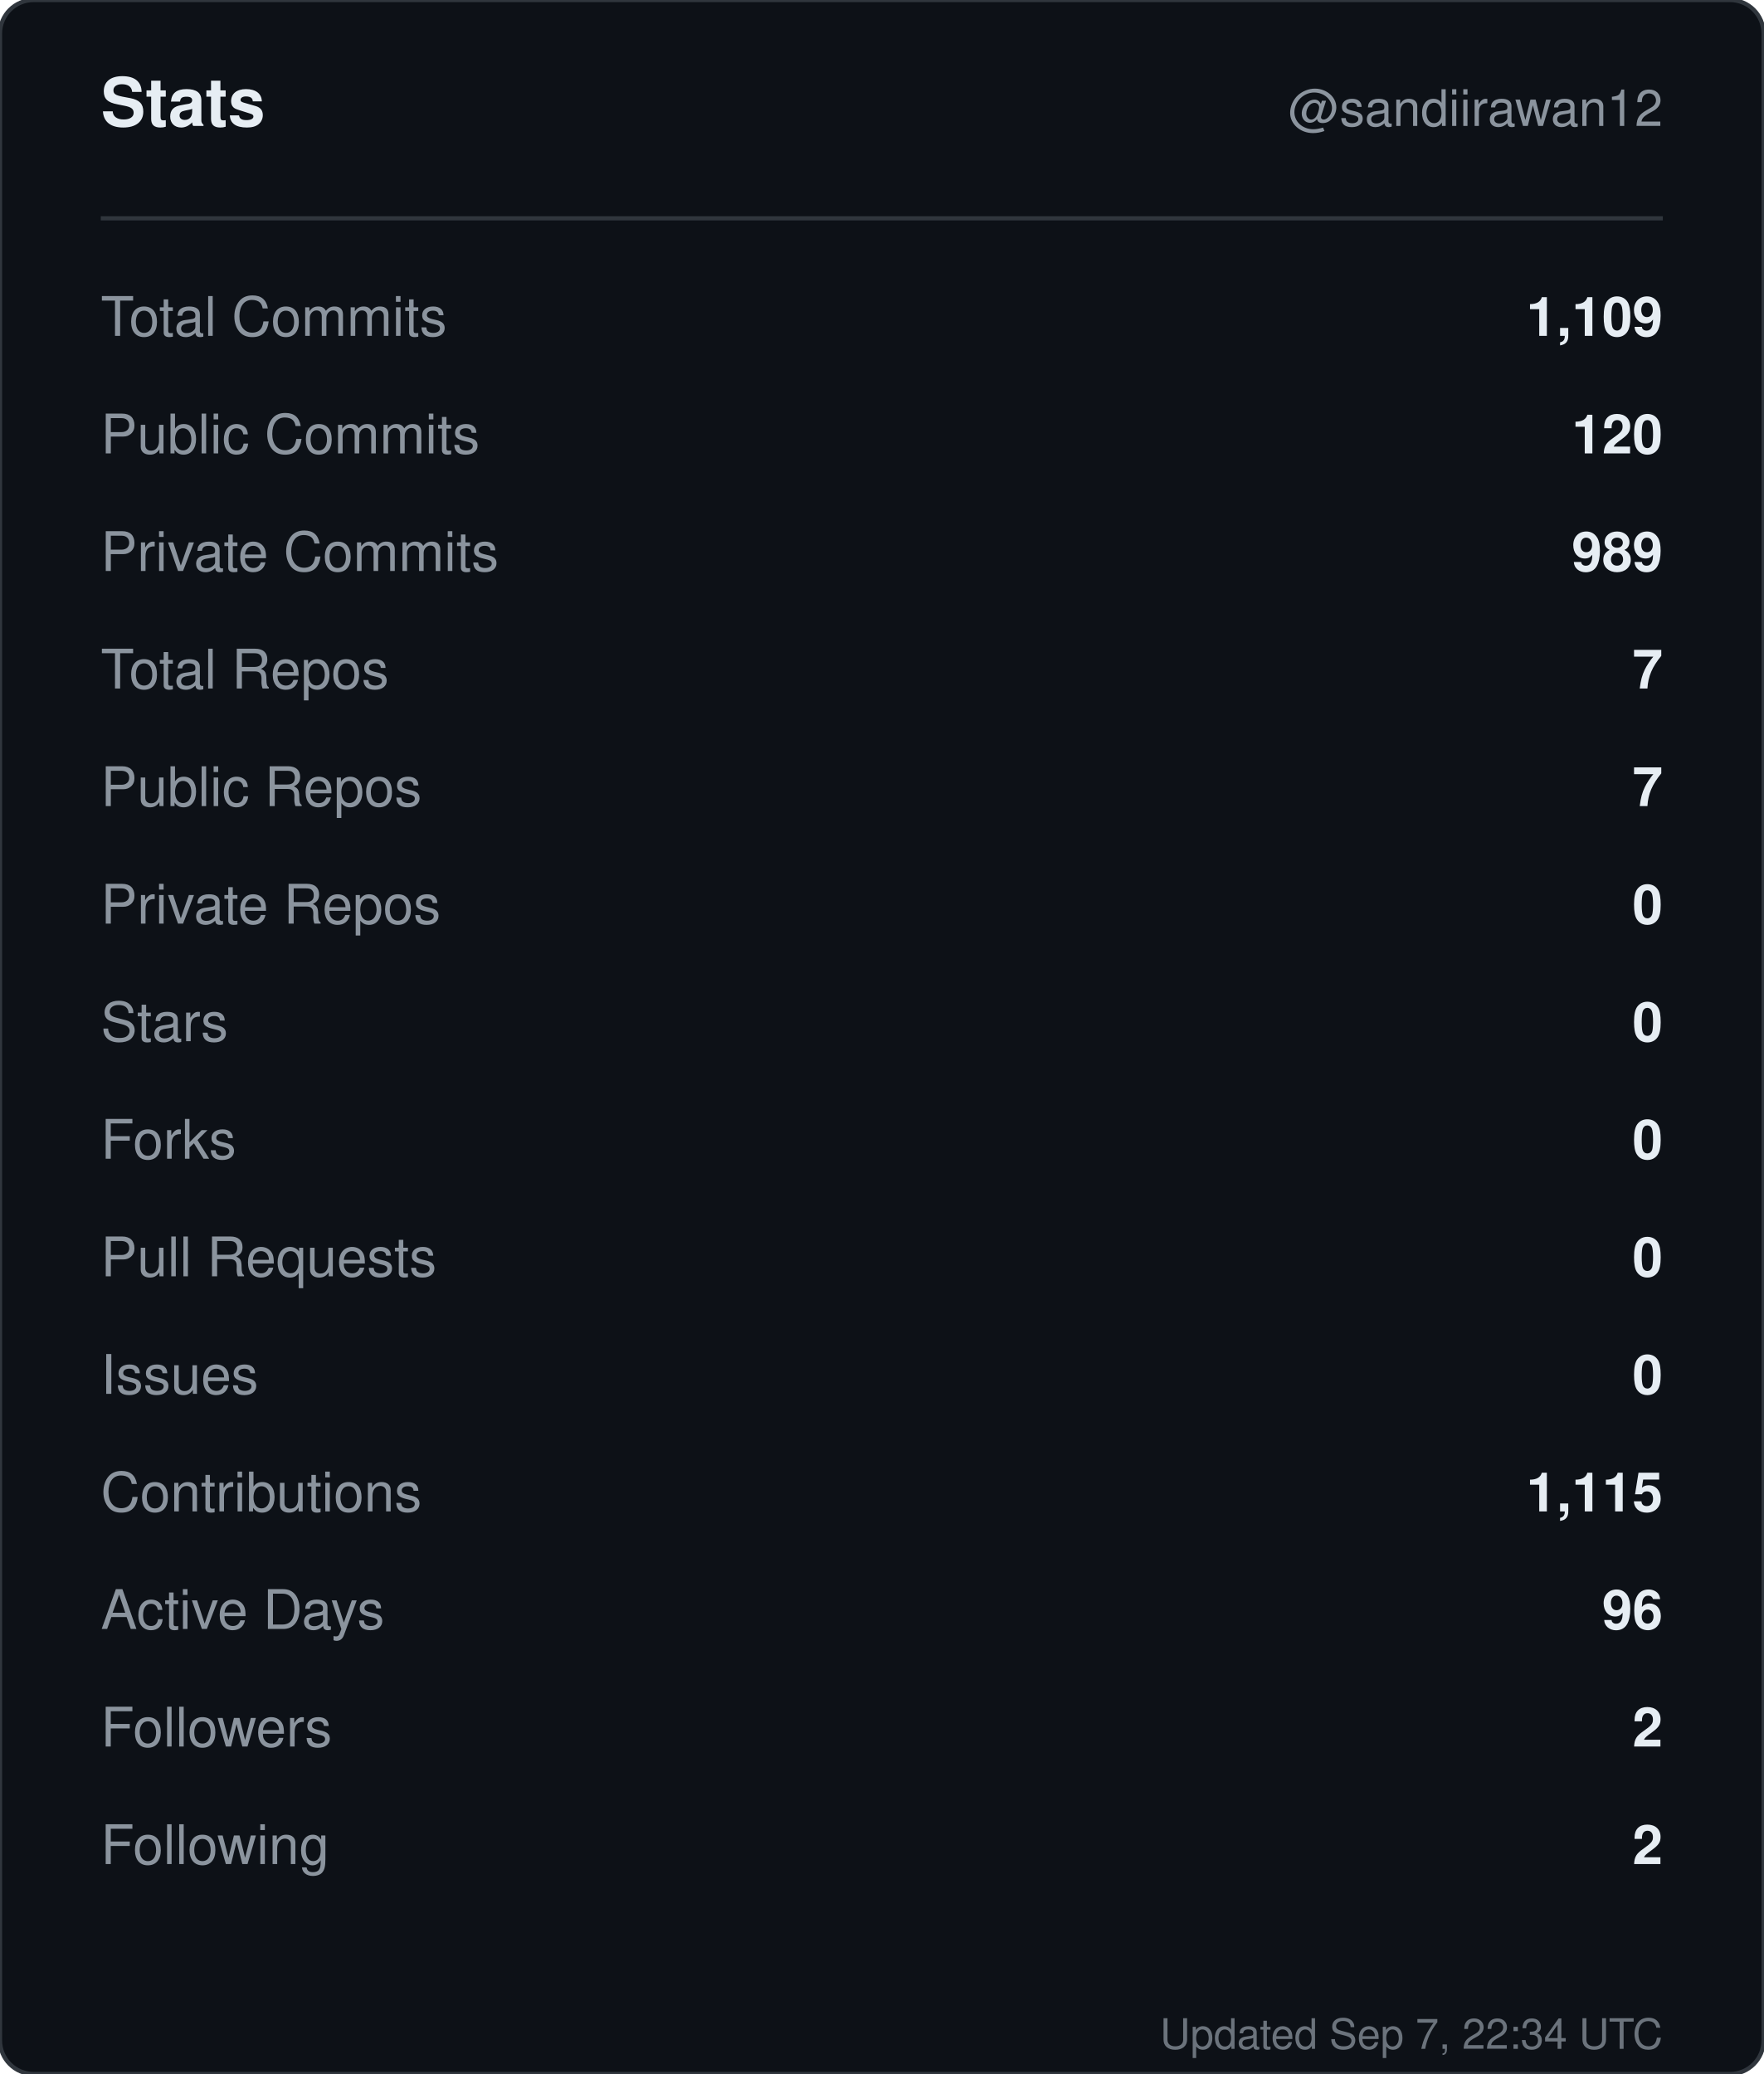
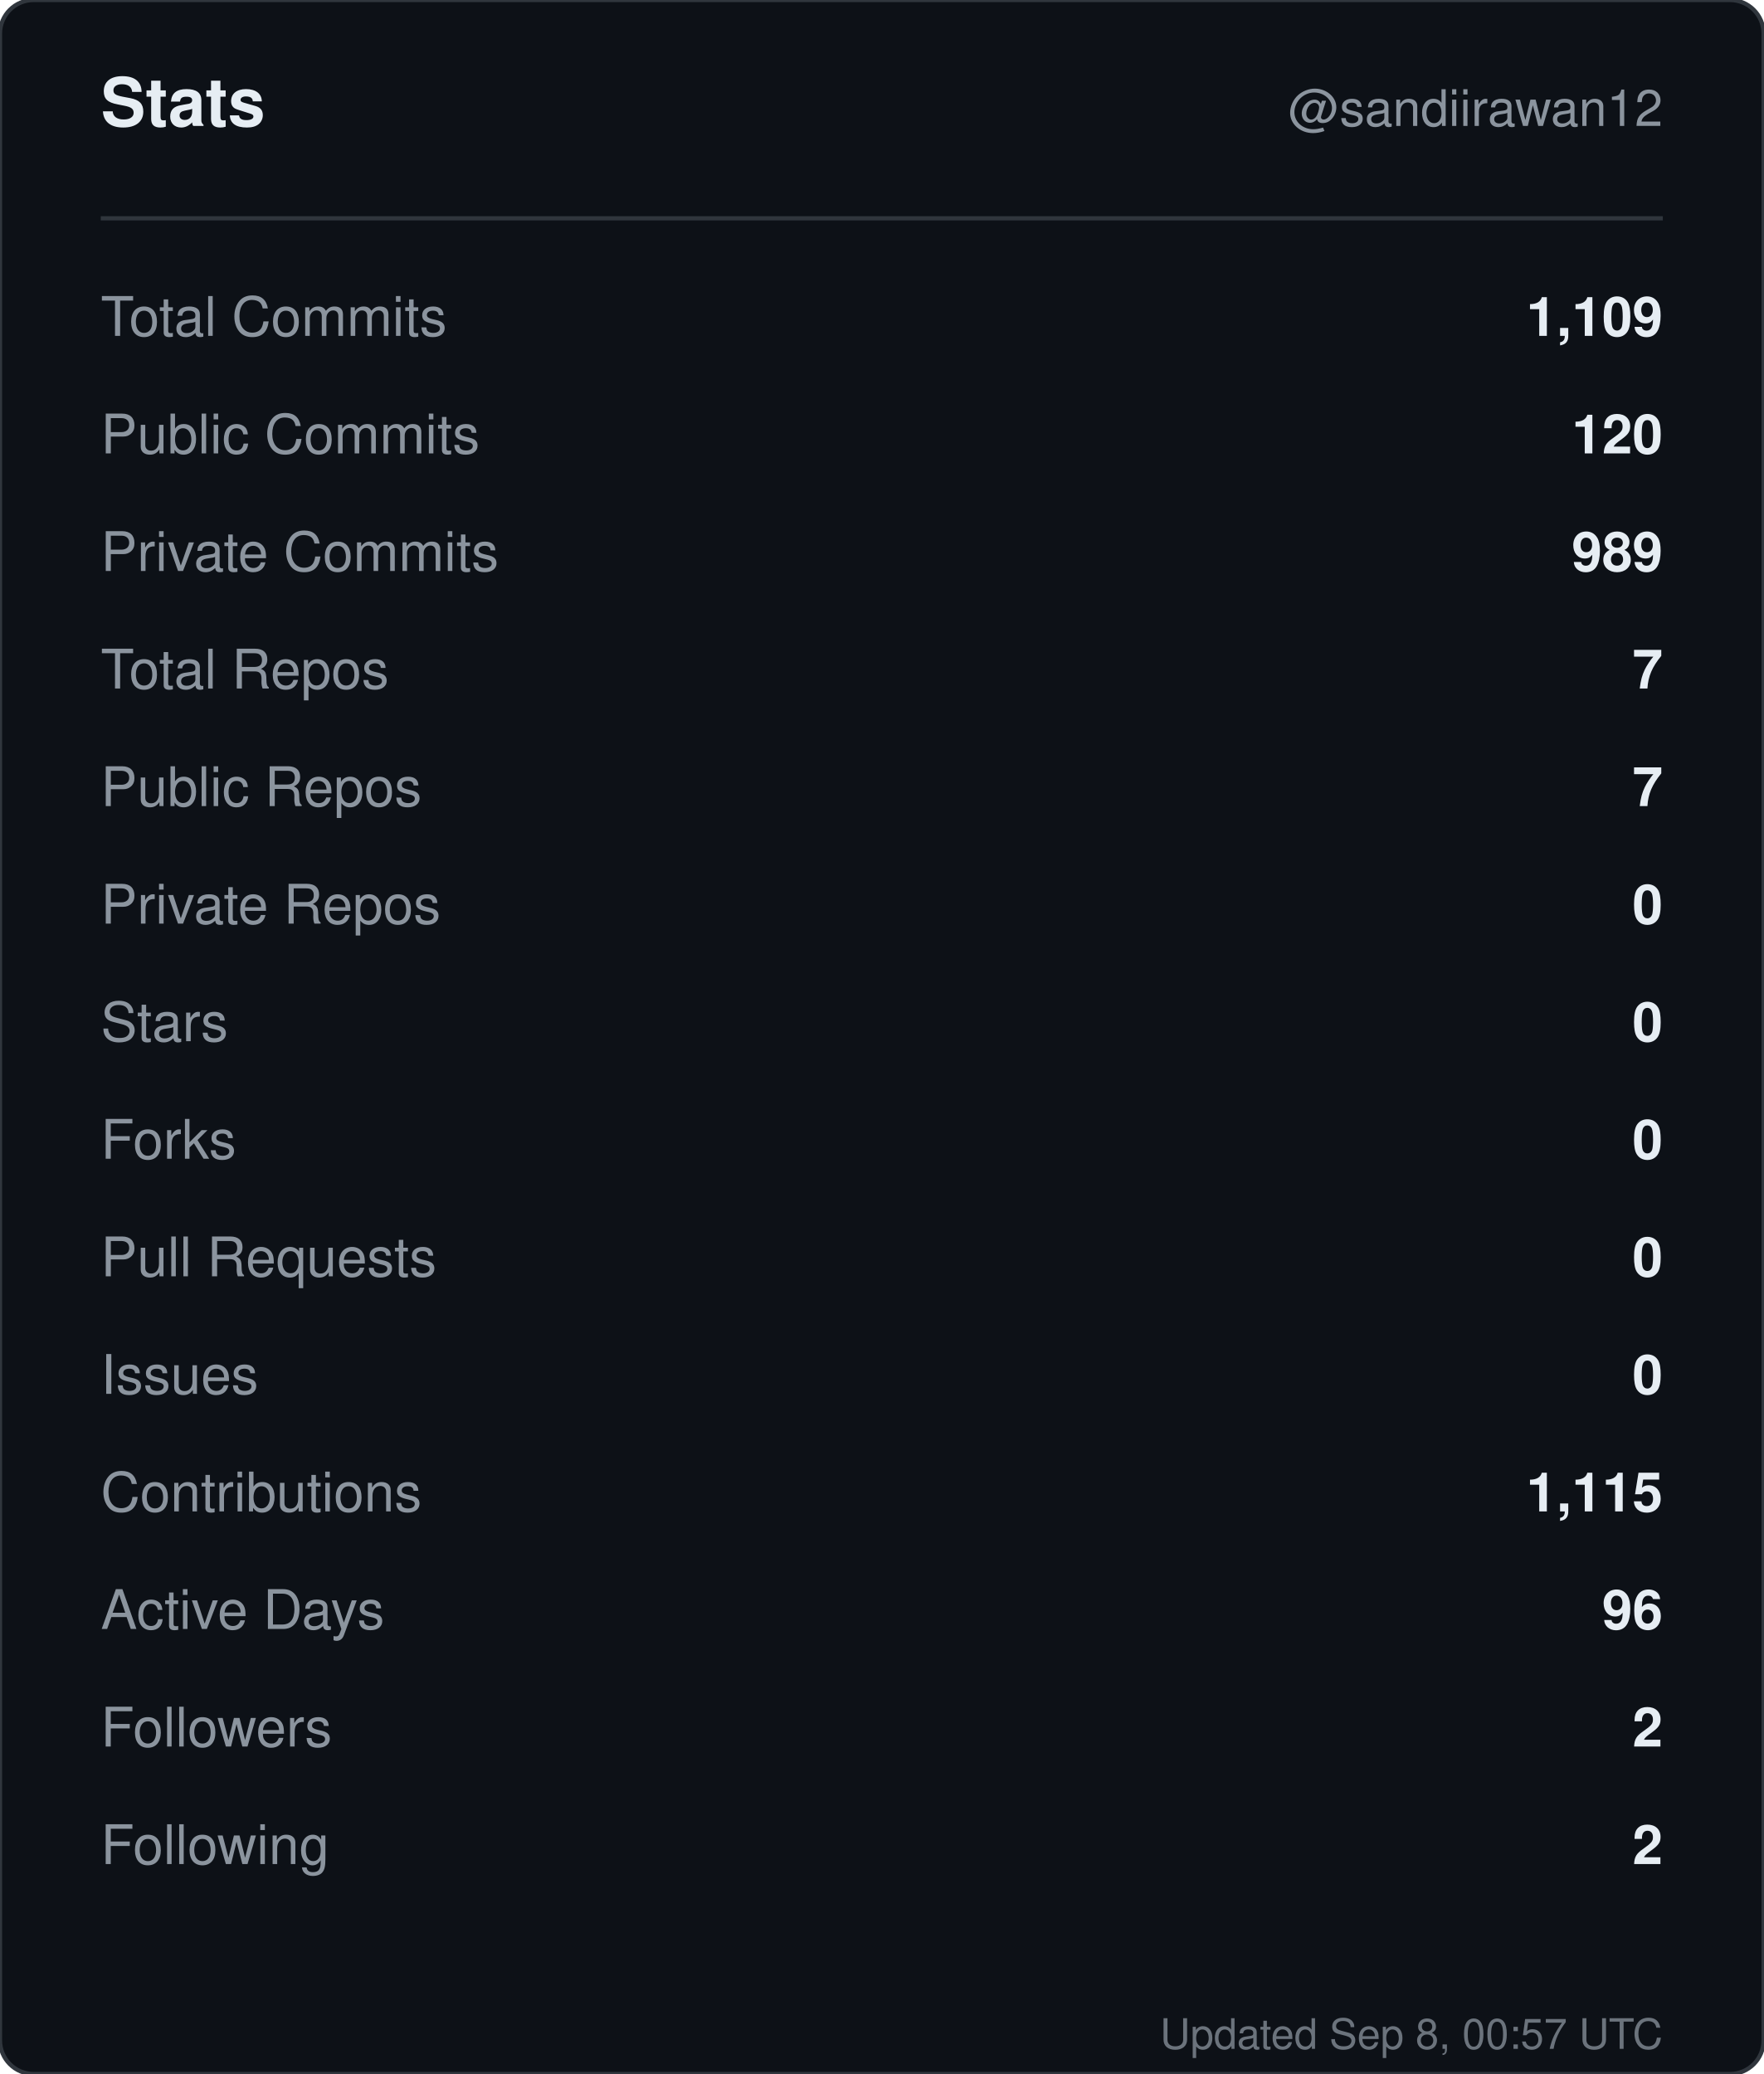
<svg xmlns="http://www.w3.org/2000/svg" width="420" height="494" viewBox="0 0 420 494" role="img" aria-label="Stats for sandiirawan12">
  <rect width="420" height="494" rx="8" fill="#0d1117" stroke="#30363d" />
  <g font-family="-apple-system, BlinkMacSystemFont, Segoe UI, Helvetica, Arial, sans-serif">
    <text x="24" y="30" fill="#e6edf3" font-size="16" font-weight="700">Stats</text>
    <text x="396" y="30" fill="#8b949e" font-size="12" text-anchor="end">@sandiirawan12</text>
    <line x1="24" y1="52" x2="396" y2="52" stroke="#30363d" />
    <text x="24" y="80" fill="#8b949e" font-size="13">Total Commits</text>
    <text x="396" y="80" fill="#e6edf3" font-size="13" font-weight="600" text-anchor="end">1,109</text>
    <text x="24" y="108" fill="#8b949e" font-size="13">Public Commits</text>
    <text x="396" y="108" fill="#e6edf3" font-size="13" font-weight="600" text-anchor="end">120</text>
    <text x="24" y="136" fill="#8b949e" font-size="13">Private Commits</text>
    <text x="396" y="136" fill="#e6edf3" font-size="13" font-weight="600" text-anchor="end">989</text>
    <text x="24" y="164" fill="#8b949e" font-size="13">Total Repos</text>
    <text x="396" y="164" fill="#e6edf3" font-size="13" font-weight="600" text-anchor="end">7</text>
    <text x="24" y="192" fill="#8b949e" font-size="13">Public Repos</text>
    <text x="396" y="192" fill="#e6edf3" font-size="13" font-weight="600" text-anchor="end">7</text>
    <text x="24" y="220" fill="#8b949e" font-size="13">Private Repos</text>
    <text x="396" y="220" fill="#e6edf3" font-size="13" font-weight="600" text-anchor="end">0</text>
    <text x="24" y="248" fill="#8b949e" font-size="13">Stars</text>
    <text x="396" y="248" fill="#e6edf3" font-size="13" font-weight="600" text-anchor="end">0</text>
    <text x="24" y="276" fill="#8b949e" font-size="13">Forks</text>
    <text x="396" y="276" fill="#e6edf3" font-size="13" font-weight="600" text-anchor="end">0</text>
    <text x="24" y="304" fill="#8b949e" font-size="13">Pull Requests</text>
    <text x="396" y="304" fill="#e6edf3" font-size="13" font-weight="600" text-anchor="end">0</text>
    <text x="24" y="332" fill="#8b949e" font-size="13">Issues</text>
    <text x="396" y="332" fill="#e6edf3" font-size="13" font-weight="600" text-anchor="end">0</text>
    <text x="24" y="360" fill="#8b949e" font-size="13">Contributions</text>
    <text x="396" y="360" fill="#e6edf3" font-size="13" font-weight="600" text-anchor="end">1,115</text>
    <text x="24" y="388" fill="#8b949e" font-size="13">Active Days</text>
    <text x="396" y="388" fill="#e6edf3" font-size="13" font-weight="600" text-anchor="end">96</text>
    <text x="24" y="416" fill="#8b949e" font-size="13">Followers</text>
    <text x="396" y="416" fill="#e6edf3" font-size="13" font-weight="600" text-anchor="end">2</text>
    <text x="24" y="444" fill="#8b949e" font-size="13">Following</text>
    <text x="396" y="444" fill="#e6edf3" font-size="13" font-weight="600" text-anchor="end">2</text>
-     <text x="396" y="488" fill="#8b949e" font-size="10" text-anchor="end" opacity="0.75">Updated Sep 7, 22:34 UTC</text>
+     <text x="396" y="488" fill="#8b949e" font-size="10" text-anchor="end" opacity="0.75">Updated Sep 8, 00:57 UTC</text>
  </g>
</svg>
